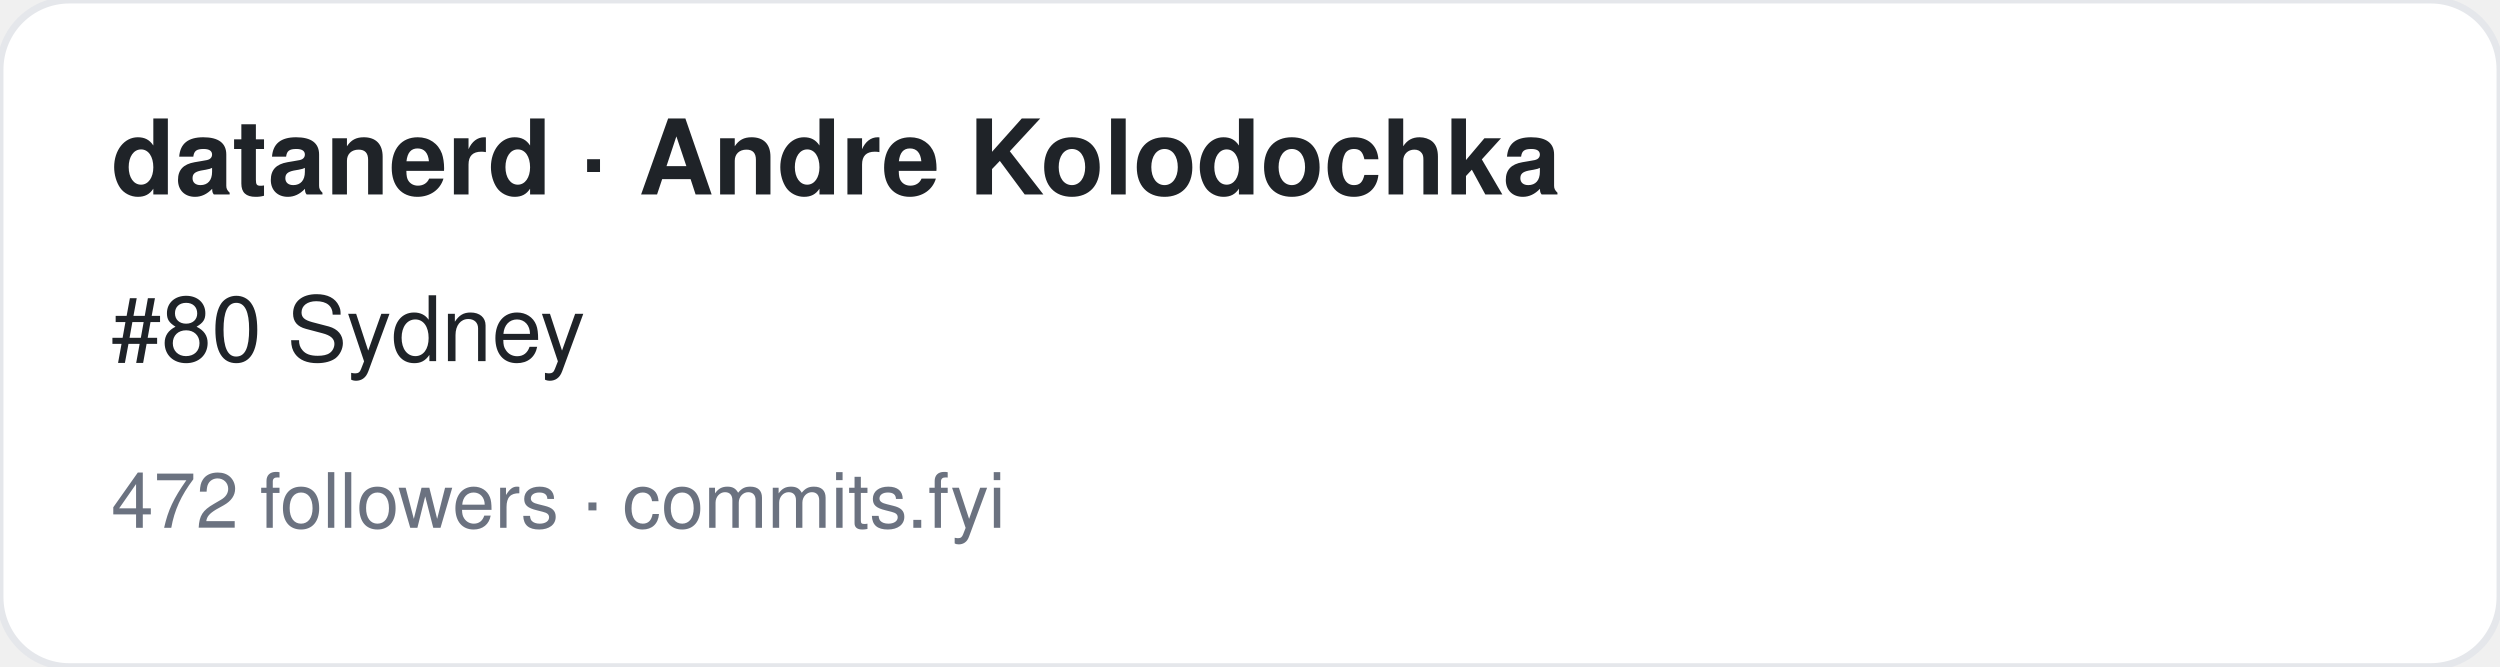
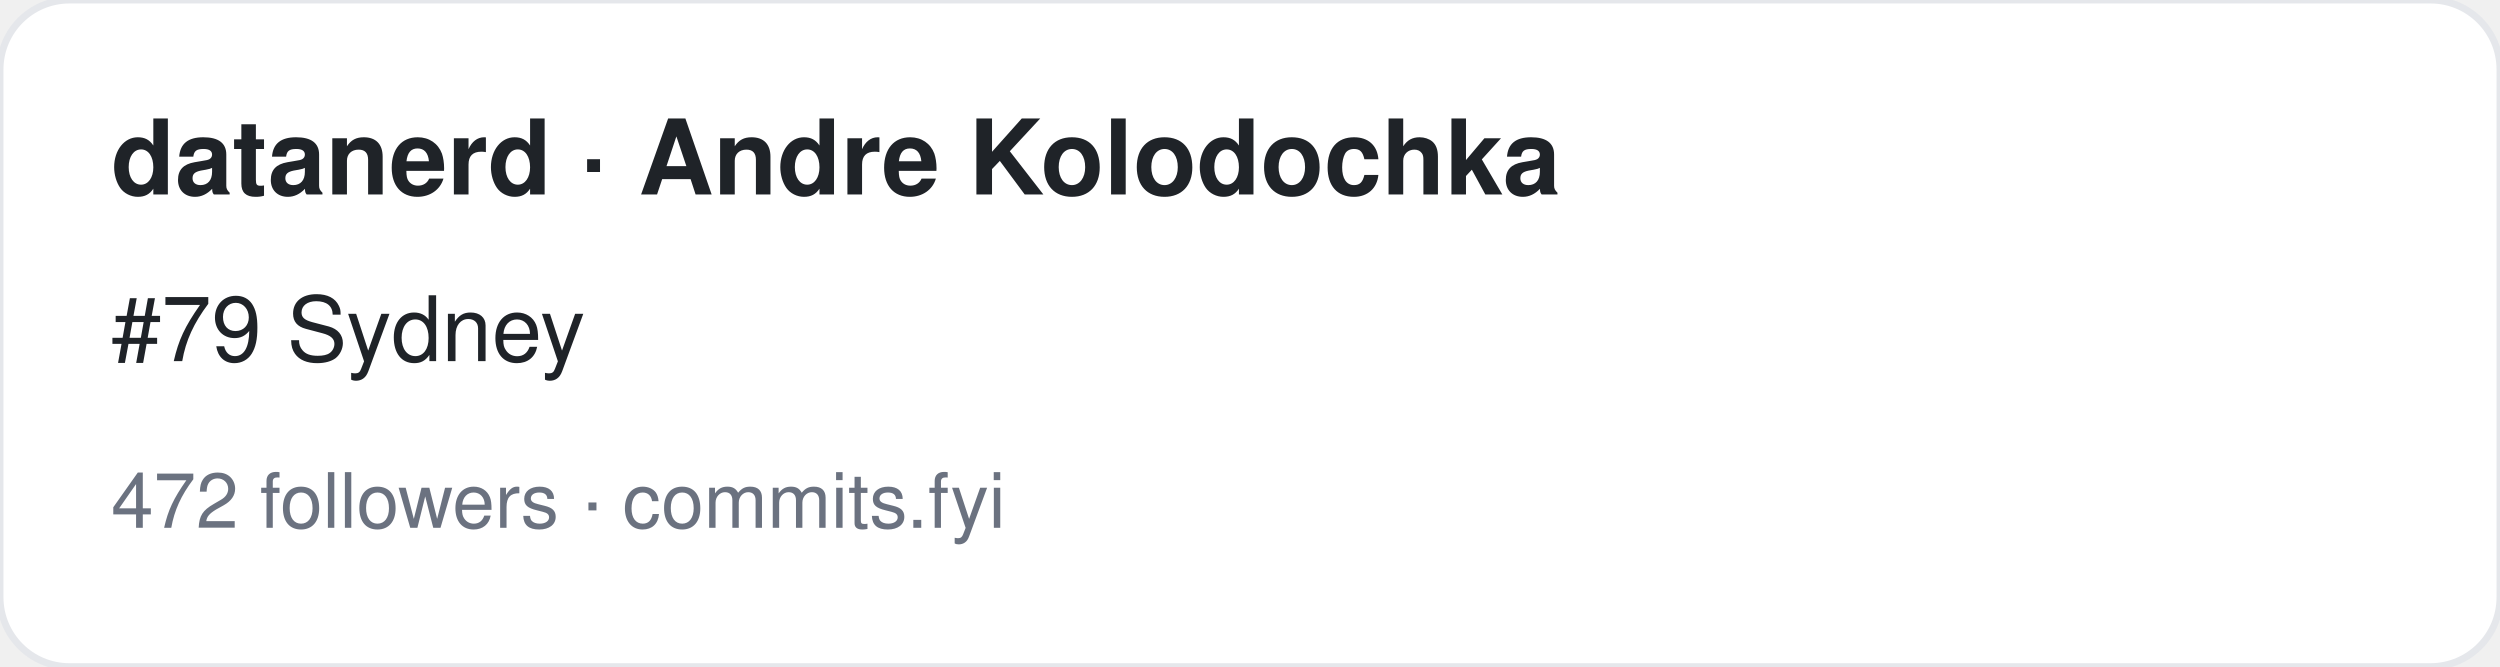
<svg xmlns="http://www.w3.org/2000/svg" width="360" height="96" viewBox="0 0 360 96" font-family="-apple-system,BlinkMacSystemFont,Segoe UI,Helvetica,Arial,sans-serif">
  <rect width="360" height="96" rx="10" fill="#ffffff" stroke="#e5e7eb" />
  <text x="16" y="28" font-size="15" font-weight="700" fill="#1f2328">datanerd · Andre Kolodochka</text>
-   <text x="16" y="52" font-size="13" fill="#1f2328">#80 Sydney</text>
+   <text x="16" y="52" font-size="13" fill="#1f2328">#79 Sydney</text>
  <text x="16" y="76" font-size="11" fill="#6b7280">472 followers · commits.fyi</text>
</svg>
